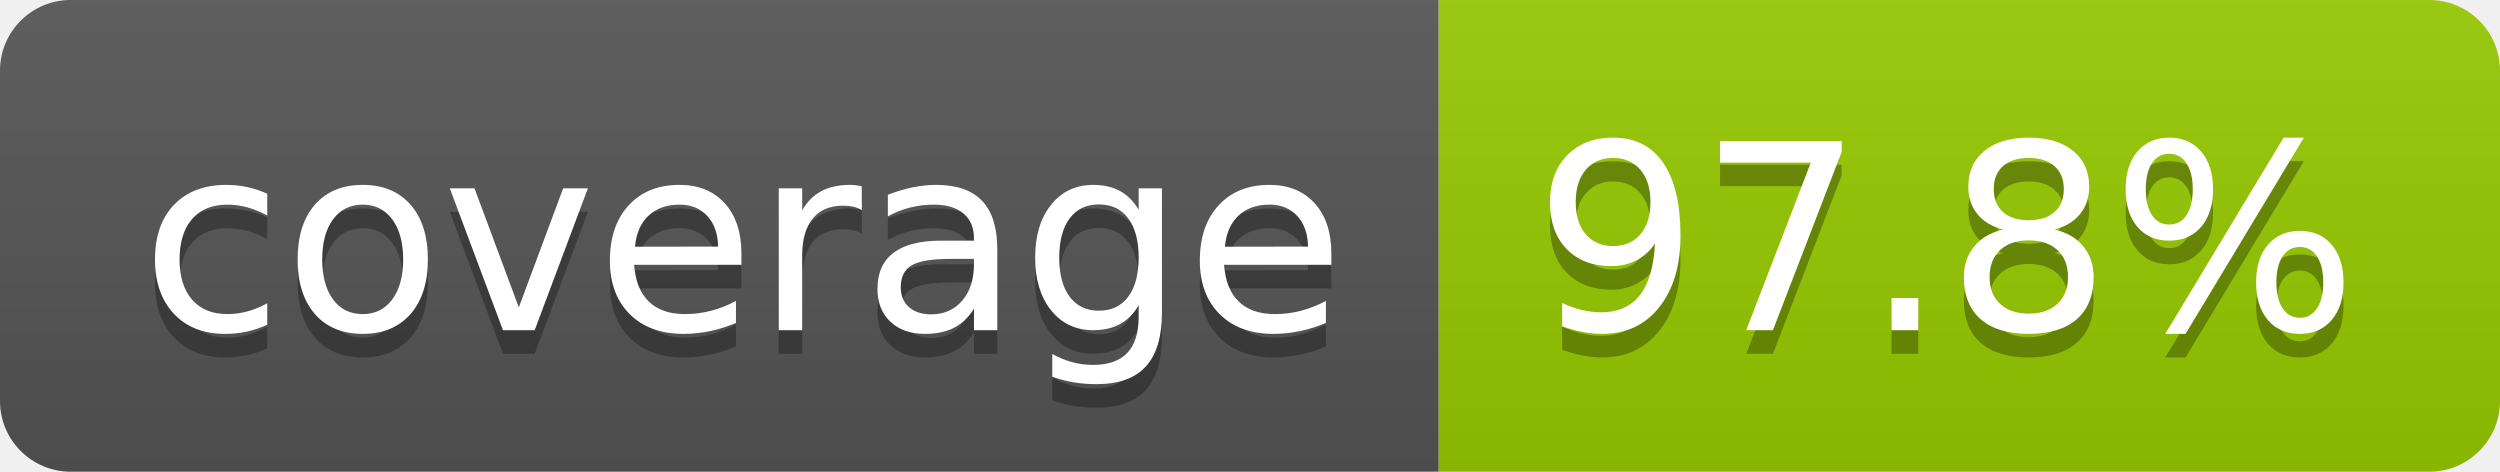
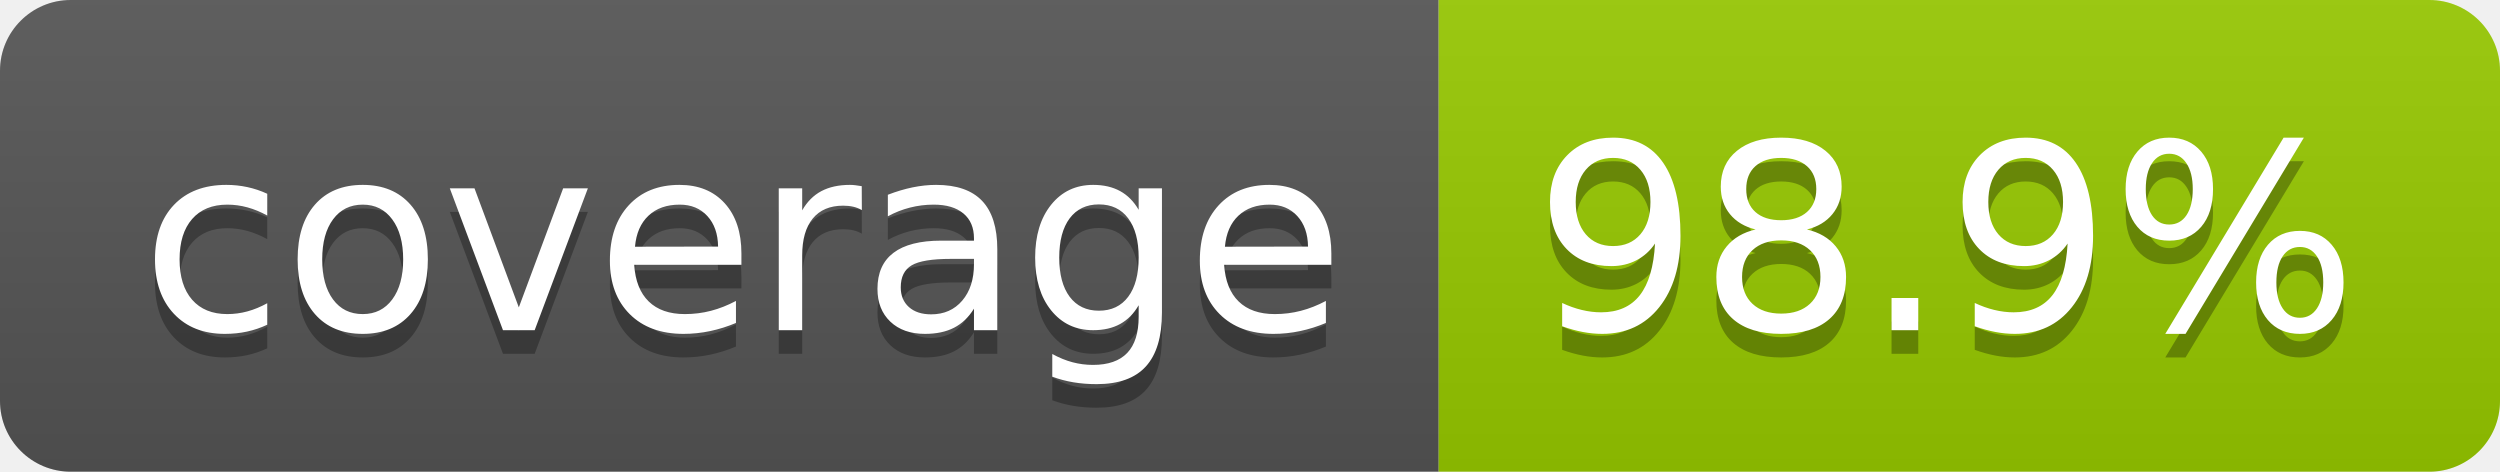
- <svg xmlns="http://www.w3.org/2000/svg" width="106" height="20" role="img" aria-label="coverage: 97.8%">
+ <svg xmlns="http://www.w3.org/2000/svg" width="106" height="20" role="img" aria-label="coverage: 98.9%">
  <linearGradient id="s" x2="0" y2="100%">
    <stop offset="0" stop-color="#bbb" stop-opacity=".1" />
    <stop offset="1" stop-opacity=".1" />
  </linearGradient>
  <clipPath id="r">
    <rect width="106" height="20" rx="3" fill="#fff" />
  </clipPath>
  <g clip-path="url(#r)">
    <rect width="61" height="20" fill="#555" />
    <rect x="61" width="45" height="20" fill="#97ca00" />
    <rect width="106" height="20" fill="url(#s)" />
  </g>
  <g fill="#fff" text-anchor="middle" font-family="Verdana,Geneva,DejaVu Sans,sans-serif" text-rendering="geometricPrecision" font-size="110">
    <text aria-hidden="true" x="315" y="150" fill="#010101" fill-opacity=".3" transform="scale(.1)" textLength="510">coverage</text>
    <text x="315" y="140" transform="scale(.1)" fill="#fff" textLength="510">coverage</text>
-     <text aria-hidden="true" x="825" y="150" fill="#010101" fill-opacity=".3" transform="scale(.1)" textLength="350">97.8%</text>
-     <text x="825" y="140" transform="scale(.1)" fill="#fff" textLength="350">97.8%</text>
+     <text aria-hidden="true" x="825" y="150" fill="#010101" fill-opacity=".3" transform="scale(.1)" textLength="350">98.9%</text>
+     <text x="825" y="140" transform="scale(.1)" fill="#fff" textLength="350">98.9%</text>
  </g>
</svg>
